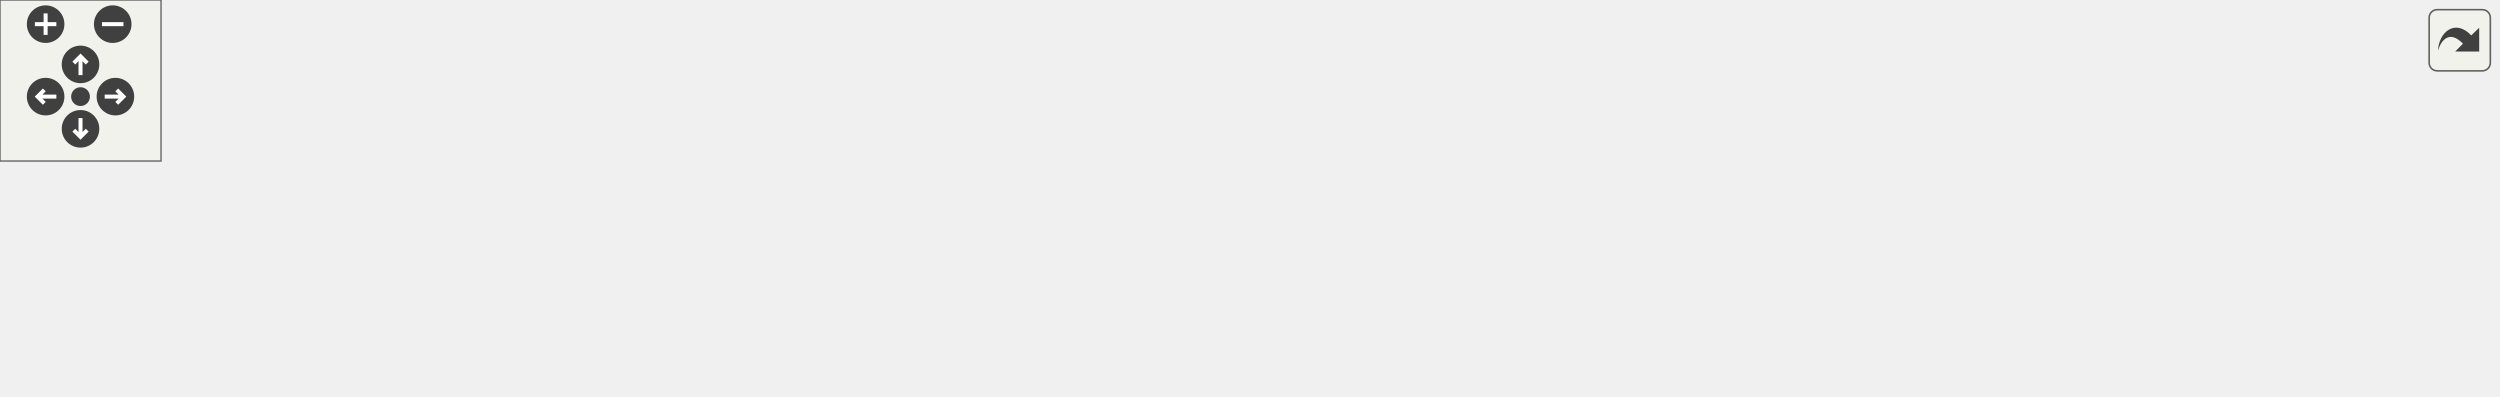
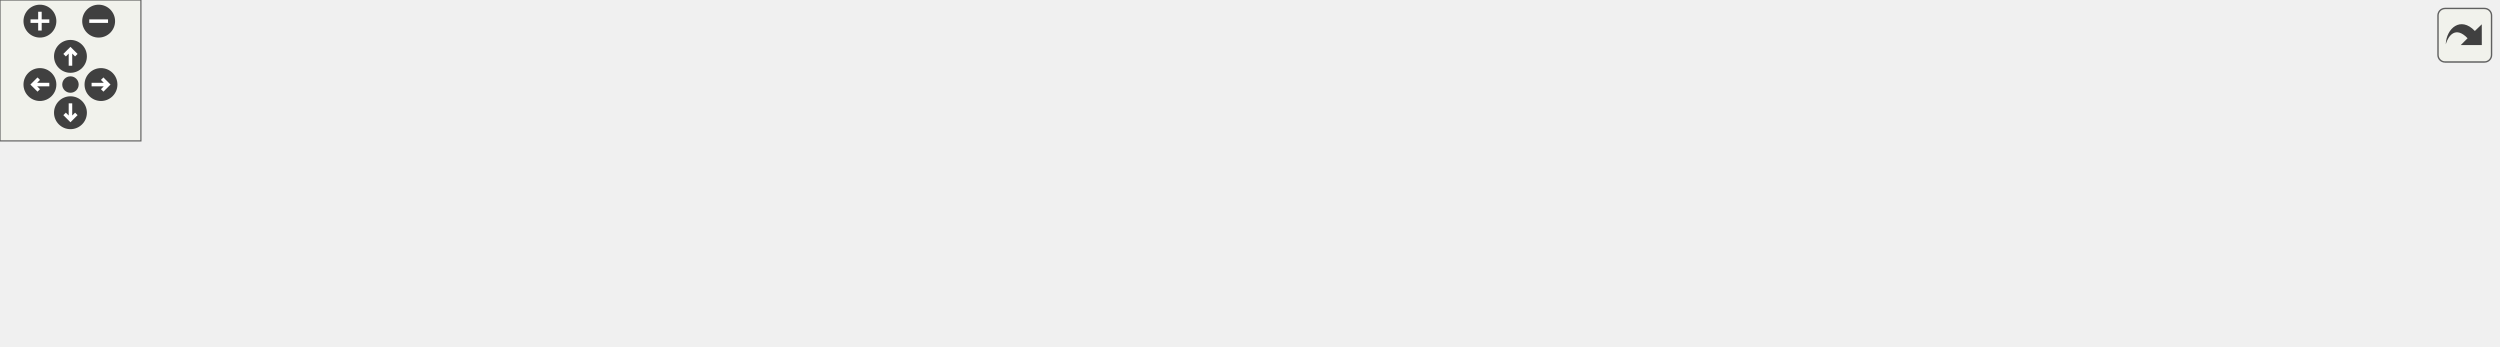
<svg xmlns="http://www.w3.org/2000/svg" xmlns:xlink="http://www.w3.org/1999/xlink" id="main" version="1.1" xml:space="preserve">
  <style type="text/css">
.edge:hover path { stroke: red; }
.edge:hover polygon { stroke: red; fill: red; }
</style>
  <defs>
    <circle id="rim" cx="0" cy="0" r="7" />
    <circle id="rim2" cx="0" cy="0" r="3.5" />
    <g id="zoomPlus">
      <use xlink:href="#rim" fill="#404040">
        <set attributeName="fill" to="#808080" begin="zoomplus.mouseover" end="zoomplus.mouseout" />
      </use>
      <path d="M-4,0h8M0,-4v8" fill="none" stroke="white" stroke-width="1.5" pointer-events="none" />
    </g>
    <g id="zoomMin">
      <use xlink:href="#rim" fill="#404040">
        <set attributeName="fill" to="#808080" begin="zoomminus.mouseover" end="zoomminus.mouseout" />
      </use>
      <path d="M-4,0h8" fill="none" stroke="white" stroke-width="1.5" pointer-events="none" />
    </g>
    <g id="dirArrow">
      <path fill="none" stroke="white" stroke-width="1.5" d="M0,-3.0v7 M-2.5,-0.5L0,-3.0L2.5,-0.5" />
    </g>
    <g id="resetDef">
      <use xlink:href="#rim2" fill="#404040">
        <set attributeName="fill" to="#808080" begin="reset.mouseover" end="reset.mouseout" />
      </use>
    </g>
  </defs>
  <svg id="graph" class="graph">
    <g id="viewport">
      <g id="node1" class="node">
-         <polygon fill="#bfbfbf" stroke="black" points="318,-57 318,-87 410,-87 410,-57 318,-57" />
-         <text text-anchor="start" x="326" y="-75" font-family="Helvetica,sans-Serif" font-size="10.00">server/bot/default</text>
-         <text text-anchor="middle" x="364" y="-64" font-family="Helvetica,sans-Serif" font-size="10.00">/waypoints.qc</text>
+         <polygon fill="#bfbfbf" stroke="black" points="369,-57 369,-87 461,-87 461,-57 369,-57" />
+         <text text-anchor="start" x="377" y="-75" font-family="Helvetica,sans-Serif" font-size="10.00">server/bot/default</text>
+         <text text-anchor="middle" x="415" y="-64" font-family="Helvetica,sans-Serif" font-size="10.00">/waypoints.qc</text>
      </g>
      <g id="node2" class="node">
        <g id="a_node2">
          <a xlink:href="../../d1/d2a/waypoints_8qh.html" target="_top" xlink:title="waypoints.qh">
            <polygon fill="none" stroke="black" points="0,-0.5 0,-19.5 74,-19.5 74,-0.5 0,-0.5" />
            <text text-anchor="middle" x="37" y="-7.5" font-family="Helvetica,sans-Serif" font-size="10.00">waypoints.qh</text>
          </a>
        </g>
      </g>
      <g id="edge1" class="edge">
-         <path fill="none" stroke="midnightblue" d="M317.721,-62.801C264.011,-53.24 172.5,-36.814 84.078,-20.184" />
-         <polygon fill="midnightblue" stroke="midnightblue" points="84.624,-16.726 74.149,-18.313 83.328,-23.605 84.624,-16.726" />
+         <path fill="none" stroke="midnightblue" d="M368.985,-64.537C306.747,-55.661 192.037,-38.833 84.21,-20.154" />
+         <polygon fill="midnightblue" stroke="midnightblue" points="84.585,-16.667 74.133,-18.4 83.384,-23.564 84.585,-16.667" />
      </g>
      <g id="node3" class="node">
        <g id="a_node3">
          <a xlink:href="../../d6/d74/cvars_8qh.html" target="_top" xlink:title="cvars.qh">
            <polygon fill="none" stroke="black" points="92,-0.5 92,-19.5 146,-19.5 146,-0.5 92,-0.5" />
            <text text-anchor="middle" x="119" y="-7.5" font-family="Helvetica,sans-Serif" font-size="10.00">cvars.qh</text>
          </a>
        </g>
      </g>
      <g id="edge2" class="edge">
-         <path fill="none" stroke="midnightblue" d="M317.908,-59.832C277.698,-50.071 217.517,-35.419 156.004,-20.238" />
-         <polygon fill="midnightblue" stroke="midnightblue" points="156.67,-16.798 146.123,-17.798 154.992,-23.594 156.67,-16.798" />
+         <path fill="none" stroke="midnightblue" d="M368.824,-62.682C318.761,-53.499 236.288,-37.894 155.884,-20.11" />
+         <polygon fill="midnightblue" stroke="midnightblue" points="156.613,-16.687 146.091,-17.931 155.092,-23.52 156.613,-16.687" />
      </g>
      <g id="node4" class="node">
        <g id="a_node4">
          <a xlink:href="../../d1/da9/bot_8qh.html" target="_top" xlink:title="bot.qh">
            <polygon fill="none" stroke="black" points="164,-0.5 164,-19.5 208,-19.5 208,-0.5 164,-0.5" />
            <text text-anchor="middle" x="186" y="-7.5" font-family="Helvetica,sans-Serif" font-size="10.00">bot.qh</text>
          </a>
        </g>
      </g>
      <g id="edge3" class="edge">
-         <path fill="none" stroke="midnightblue" d="M322.267,-56.933C290.463,-46.212 247.314,-31.668 218.159,-21.84" />
-         <polygon fill="midnightblue" stroke="midnightblue" points="219.066,-18.452 208.472,-18.575 216.83,-25.086 219.066,-18.452" />
+         <path fill="none" stroke="midnightblue" d="M368.886,-59.545C330.888,-50.011 275.352,-35.858 218.251,-20.287" />
+         <polygon fill="midnightblue" stroke="midnightblue" points="218.897,-16.835 208.328,-17.57 217.049,-23.587 218.897,-16.835" />
      </g>
      <g id="node5" class="node">
        <g id="a_node5">
          <a xlink:href="../../df/dd4/navigation_8qh.html" target="_top" xlink:title="navigation.qh">
            <polygon fill="none" stroke="black" points="226,-0.5 226,-19.5 300,-19.5 300,-0.5 226,-0.5" />
            <text text-anchor="middle" x="263" y="-7.5" font-family="Helvetica,sans-Serif" font-size="10.00">navigation.qh</text>
          </a>
        </g>
      </g>
      <g id="edge4" class="edge">
-         <path fill="none" stroke="midnightblue" d="M340.32,-56.933C324.041,-47.262 302.523,-34.479 286.322,-24.855" />
-         <polygon fill="midnightblue" stroke="midnightblue" points="287.862,-21.698 277.477,-19.6 284.287,-27.716 287.862,-21.698" />
+         <path fill="none" stroke="midnightblue" d="M379.363,-56.933C353.604,-46.765 319.131,-33.157 294.404,-23.396" />
+         <polygon fill="midnightblue" stroke="midnightblue" points="295.373,-20.016 284.787,-19.6 292.803,-26.527 295.373,-20.016" />
      </g>
      <g id="node6" class="node">
        <g id="a_node6">
          <a xlink:href="../../db/d9f/state_8qh.html" target="_top" xlink:title="common/state.qh">
            <polygon fill="none" stroke="black" points="318,-0.5 318,-19.5 410,-19.5 410,-0.5 318,-0.5" />
            <text text-anchor="middle" x="364" y="-7.5" font-family="Helvetica,sans-Serif" font-size="10.00">common/state.qh</text>
          </a>
        </g>
      </g>
      <g id="edge5" class="edge">
-         <path fill="none" stroke="midnightblue" d="M364,-56.781C364,-48.781 364,-38.689 364,-30.017" />
-         <polygon fill="midnightblue" stroke="midnightblue" points="367.5,-29.73 364,-19.73 360.5,-29.731 367.5,-29.73" />
+         <path fill="none" stroke="midnightblue" d="M402.914,-56.781C395.426,-47.972 385.782,-36.626 377.968,-27.433" />
+         <polygon fill="midnightblue" stroke="midnightblue" points="380.564,-25.083 371.421,-19.73 375.231,-29.617 380.564,-25.083" />
      </g>
      <g id="node7" class="node">
        <g id="a_node7">
          <a xlink:href="../../d0/dd2/antilag_8qh.html" target="_top" xlink:title="../../antilag.qh">
            <polygon fill="none" stroke="black" points="428.5,-0.5 428.5,-19.5 505.5,-19.5 505.5,-0.5 428.5,-0.5" />
            <text text-anchor="middle" x="467" y="-7.5" font-family="Helvetica,sans-Serif" font-size="10.00">../../antilag.qh</text>
          </a>
        </g>
      </g>
      <g id="edge6" class="edge">
-         <path fill="none" stroke="midnightblue" d="M388.149,-56.933C404.75,-47.262 426.694,-34.479 443.216,-24.855" />
-         <polygon fill="midnightblue" stroke="midnightblue" points="445.358,-27.658 452.237,-19.6 441.834,-21.609 445.358,-27.658" />
+         <path fill="none" stroke="midnightblue" d="M427.323,-56.781C434.957,-47.972 444.791,-36.626 452.758,-27.433" />
+         <polygon fill="midnightblue" stroke="midnightblue" points="455.529,-29.58 459.434,-19.73 450.239,-24.995 455.529,-29.58" />
      </g>
      <g id="node8" class="node">
        <g id="a_node8">
          <a xlink:href="../../d0/d8b/common_2constants_8qh.html" target="_top" xlink:title="common/constants.qh">
            <polygon fill="none" stroke="black" points="523.5,-0.5 523.5,-19.5 636.5,-19.5 636.5,-0.5 523.5,-0.5" />
            <text text-anchor="middle" x="580" y="-7.5" font-family="Helvetica,sans-Serif" font-size="10.00">common/constants.qh</text>
          </a>
        </g>
      </g>
      <g id="edge7" class="edge">
-         <path fill="none" stroke="midnightblue" d="M410.072,-58.202C448.465,-47.538 502.627,-32.492 539.409,-22.275" />
-         <polygon fill="midnightblue" stroke="midnightblue" points="540.596,-25.578 549.295,-19.529 538.723,-18.833 540.596,-25.578" />
+         <path fill="none" stroke="midnightblue" d="M453.685,-56.933C481.895,-46.674 519.734,-32.915 546.623,-23.137" />
+         <polygon fill="midnightblue" stroke="midnightblue" points="548.148,-26.307 556.35,-19.6 545.756,-19.728 548.148,-26.307" />
      </g>
      <g id="node9" class="node">
        <g id="a_node9">
-           <a xlink:href="../../d7/d71/lib_2warpzone_2common_8qh.html" target="_top" xlink:title="lib/warpzone/common.qh">
-             <polygon fill="none" stroke="black" points="654.5,-0.5 654.5,-19.5 779.5,-19.5 779.5,-0.5 654.5,-0.5" />
-             <text text-anchor="middle" x="717" y="-7.5" font-family="Helvetica,sans-Serif" font-size="10.00">lib/warpzone/common.qh</text>
+           <a xlink:href="../../d5/d08/net__linked_8qh.html" target="_top" xlink:title="common/net_linked.qh">
+             <polygon fill="none" stroke="black" points="654.5,-0.5 654.5,-19.5 769.5,-19.5 769.5,-0.5 654.5,-0.5" />
+             <text text-anchor="middle" x="712" y="-7.5" font-family="Helvetica,sans-Serif" font-size="10.00">common/net_linked.qh</text>
          </a>
        </g>
      </g>
      <g id="edge8" class="edge">
-         <path fill="none" stroke="midnightblue" d="M410.149,-63.156C473.383,-52.408 587.052,-33.088 656.878,-21.219" />
-         <polygon fill="midnightblue" stroke="midnightblue" points="657.579,-24.65 666.851,-19.524 656.406,-17.749 657.579,-24.65" />
+         <path fill="none" stroke="midnightblue" d="M461.08,-61.691C514.766,-50.845 603.27,-32.966 659.546,-21.597" />
+         <polygon fill="midnightblue" stroke="midnightblue" points="660.554,-24.964 669.663,-19.553 659.168,-18.102 660.554,-24.964" />
      </g>
      <g id="node10" class="node">
        <g id="a_node10">
-           <a xlink:href="../../d3/d9b/util__server_8qh.html" target="_top" xlink:title="lib/warpzone/util_server.qh">
-             <polygon fill="none" stroke="black" points="797.5,-0.5 797.5,-19.5 930.5,-19.5 930.5,-0.5 797.5,-0.5" />
-             <text text-anchor="middle" x="864" y="-7.5" font-family="Helvetica,sans-Serif" font-size="10.00">lib/warpzone/util_server.qh</text>
+           <a xlink:href="../../d7/d71/lib_2warpzone_2common_8qh.html" target="_top" xlink:title="lib/warpzone/common.qh">
+             <polygon fill="none" stroke="black" points="787.5,-0.5 787.5,-19.5 912.5,-19.5 912.5,-0.5 787.5,-0.5" />
+             <text text-anchor="middle" x="850" y="-7.5" font-family="Helvetica,sans-Serif" font-size="10.00">lib/warpzone/common.qh</text>
          </a>
        </g>
      </g>
      <g id="edge9" class="edge">
-         <path fill="none" stroke="midnightblue" d="M410.143,-65.463C496.125,-55.145 681.652,-32.882 786.939,-20.247" />
-         <polygon fill="midnightblue" stroke="midnightblue" points="787.672,-23.685 797.184,-19.018 786.838,-16.734 787.672,-23.685" />
+         <path fill="none" stroke="midnightblue" d="M461.141,-64.636C536.936,-54.181 688.342,-33.298 778.235,-20.899" />
+         <polygon fill="midnightblue" stroke="midnightblue" points="778.918,-24.338 788.346,-19.504 777.962,-17.403 778.918,-24.338" />
+       </g>
+       <g id="node11" class="node">
+         <g id="a_node11">
+           <a xlink:href="../../d3/d9b/util__server_8qh.html" target="_top" xlink:title="lib/warpzone/util_server.qh">
+             <polygon fill="none" stroke="black" points="930.5,-0.5 930.5,-19.5 1063.5,-19.5 1063.5,-0.5 930.5,-0.5" />
+             <text text-anchor="middle" x="997" y="-7.5" font-family="Helvetica,sans-Serif" font-size="10.00">lib/warpzone/util_server.qh</text>
+           </a>
+         </g>
+       </g>
+       <g id="edge10" class="edge">
+         <path fill="none" stroke="midnightblue" d="M461.075,-66.627C548.38,-58.282 744.168,-39.287 920.311,-20.058" />
+         <polygon fill="midnightblue" stroke="midnightblue" points="920.719,-23.535 930.279,-18.968 919.958,-16.576 920.719,-23.535" />
      </g>
    </g>
  </svg>
  <g id="navigator" transform="translate(0 0)" fill="#404254">
    <rect fill="#f2f5e9" fill-opacity="0.5" stroke="#606060" stroke-width=".5" x="0" y="0" width="60" height="60" />
    <use id="zoomplus" xlink:href="#zoomPlus" x="17" y="9" />
    <use id="zoomminus" xlink:href="#zoomMin" x="42" y="9" />
    <use id="reset" xlink:href="#resetDef" x="30" y="36" />
    <g id="arrowUp" xlink:href="#dirArrow" transform="translate(30 24)">
      <use xlink:href="#rim" fill="#404040">
        <set attributeName="fill" to="#808080" begin="arrowUp.mouseover" end="arrowUp.mouseout" />
      </use>
      <path fill="none" stroke="white" stroke-width="1.5" d="M0,-3.0v7 M-2.5,-0.5L0,-3.0L2.5,-0.5" />
    </g>
    <g id="arrowRight" xlink:href="#dirArrow" transform="rotate(90) translate(36 -43)">
      <use xlink:href="#rim" fill="#404040">
        <set attributeName="fill" to="#808080" begin="arrowRight.mouseover" end="arrowRight.mouseout" />
      </use>
      <path fill="none" stroke="white" stroke-width="1.5" d="M0,-3.0v7 M-2.5,-0.5L0,-3.0L2.5,-0.5" />
    </g>
    <g id="arrowDown" xlink:href="#dirArrow" transform="rotate(180) translate(-30 -48)">
      <use xlink:href="#rim" fill="#404040">
        <set attributeName="fill" to="#808080" begin="arrowDown.mouseover" end="arrowDown.mouseout" />
      </use>
      <path fill="none" stroke="white" stroke-width="1.5" d="M0,-3.0v7 M-2.5,-0.5L0,-3.0L2.5,-0.5" />
    </g>
    <g id="arrowLeft" xlink:href="#dirArrow" transform="rotate(270) translate(-36 17)">
      <use xlink:href="#rim" fill="#404040">
        <set attributeName="fill" to="#808080" begin="arrowLeft.mouseover" end="arrowLeft.mouseout" />
      </use>
      <path fill="none" stroke="white" stroke-width="1.5" d="M0,-3.0v7 M-2.5,-0.5L0,-3.0L2.5,-0.5" />
    </g>
  </g>
  <svg viewBox="0 0 15 15" width="100%" height="30px" preserveAspectRatio="xMaxYMin meet">
    <g id="arrow_out" transform="scale(0.3 0.3)">
      <a xlink:href="waypoints_8qc__incl_org.svg" target="_base">
        <rect id="button" ry="5" rx="5" y="6" x="6" height="38" width="38" fill="#f2f5e9" fill-opacity="0.5" stroke="#606060" stroke-width="1.0" />
        <path id="arrow" d="M 11.5,31.437 C 11.94,20.098 22.043,11.323 32.159,21.979 L 37.069,17.246 C 37.069,17.246 37.088,32 37.088,32 L 22.16,31.978 C 22.16,31.978 26.998,27.14 26.998,27.14 C 18.529,18.264 13.292,25.23 11.5,31.437 z" style="fill:#404040;" />
      </a>
    </g>
  </svg>
</svg>
